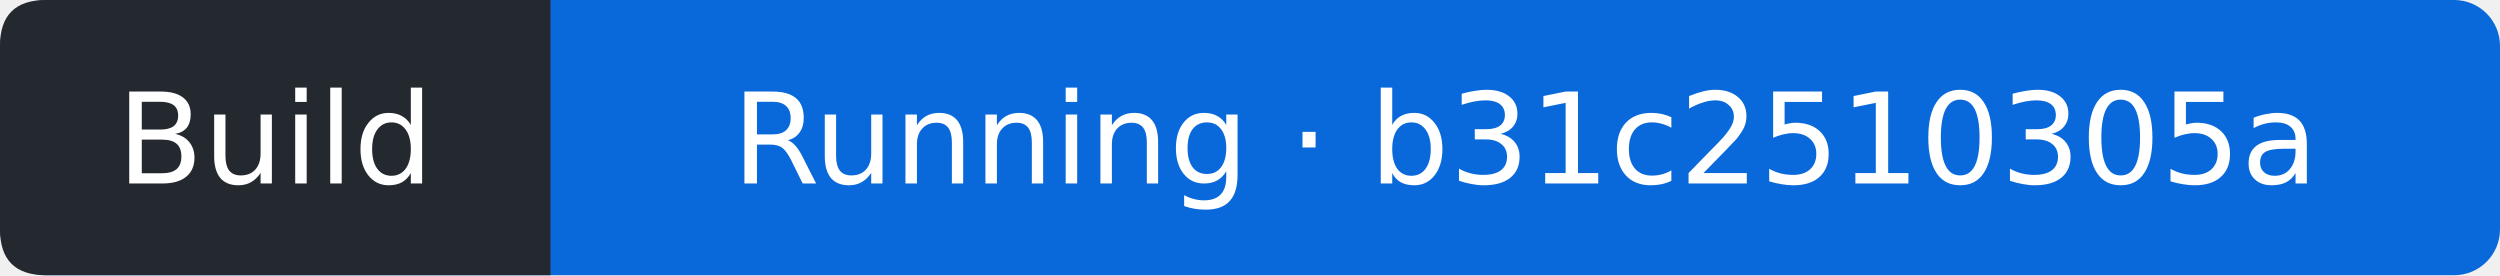
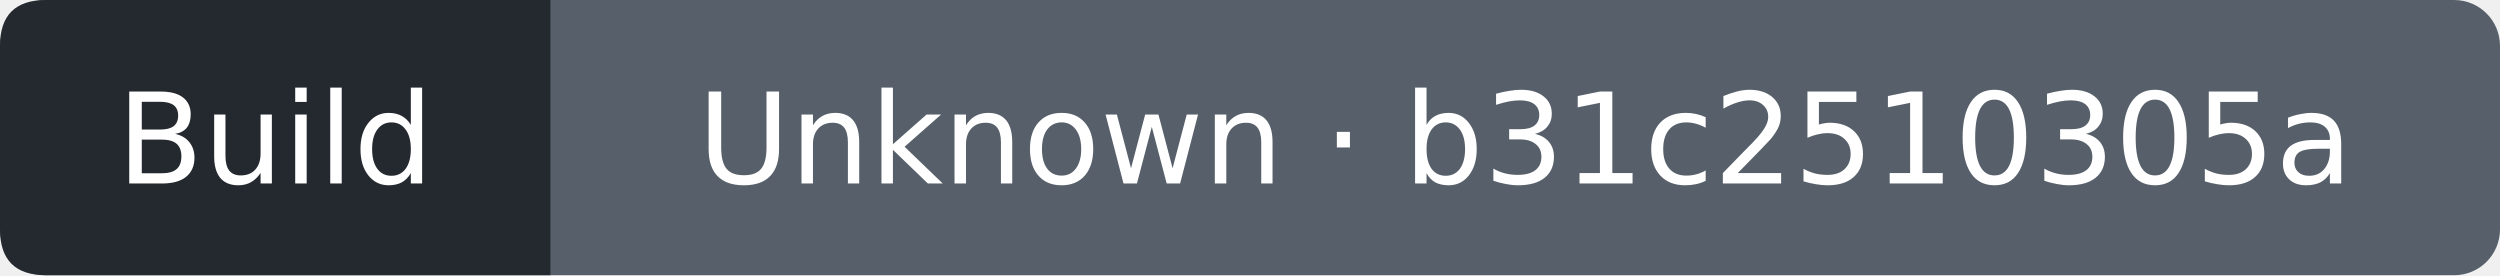
- <svg xmlns="http://www.w3.org/2000/svg" width="218" height="24" viewBox="0 0 218 24" role="img" aria-label="Build: Running; covered commit b31c2510305a55ee869d5ab8dad99bc6b8d9c798; observed 2026-10-10T20:39:16Z">
-   <rect width="218" height="24" rx="4" fill="#0969da" />
+ <svg xmlns="http://www.w3.org/2000/svg" width="218" height="24" viewBox="0 0 218 24" role="img" aria-label="Build: Unknown; covered commit b31c2510305a55ee869d5ab8dad99bc6b8d9c798; observed 2026-10-10T20:39:39Z">
+   <rect width="218" height="24" rx="4" fill="#57606a" />
  <path d="M4 0H48V24H4Q0 24 0 20V4Q0 0 4 0" fill="#24292f" />
  <g fill="#fff" text-anchor="middle" font-family="Verdana,DejaVu Sans,sans-serif" font-size="11">
    <text x="24" y="16">Build</text>
-     <text x="133" y="16">Running · b31c2510305a</text>
+     <text x="133" y="16">Unknown · b31c2510305a</text>
  </g>
</svg>
